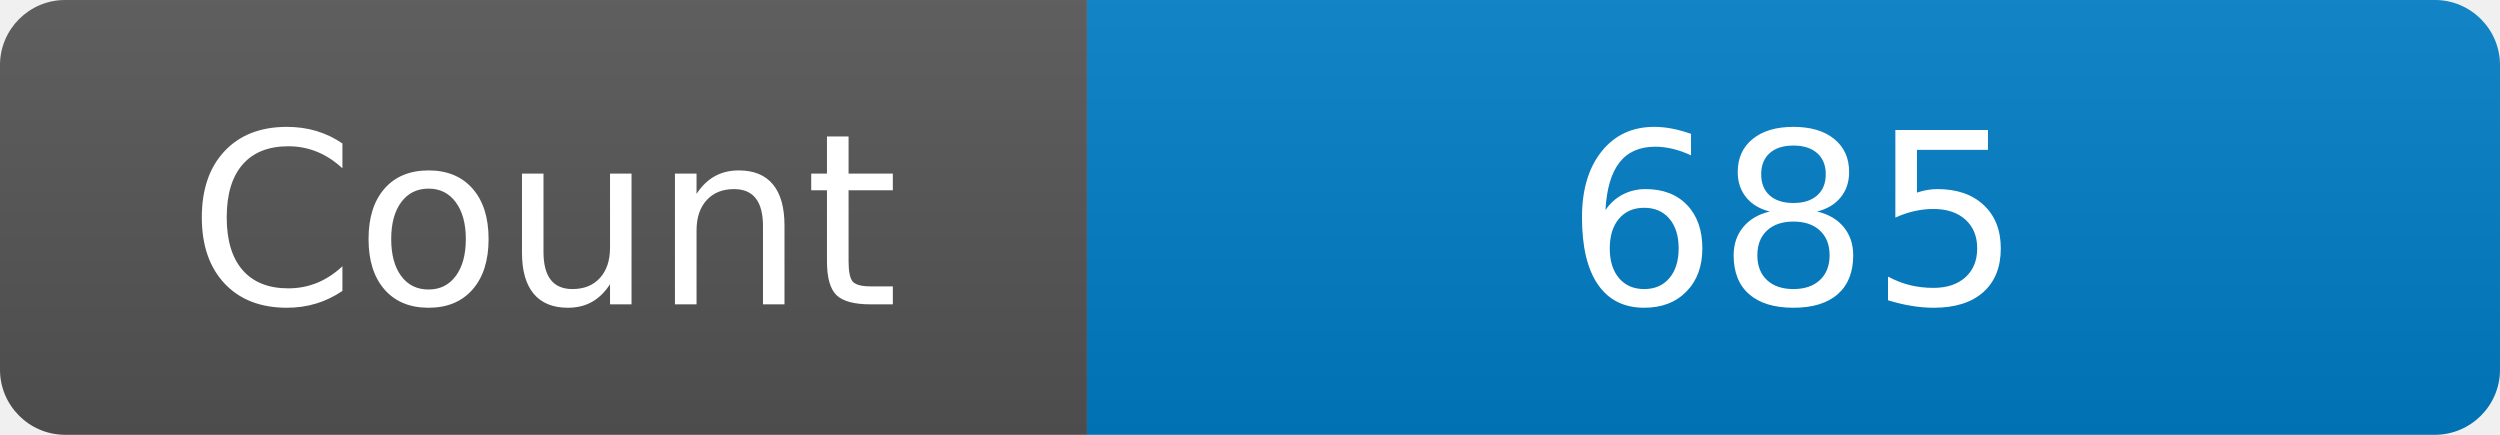
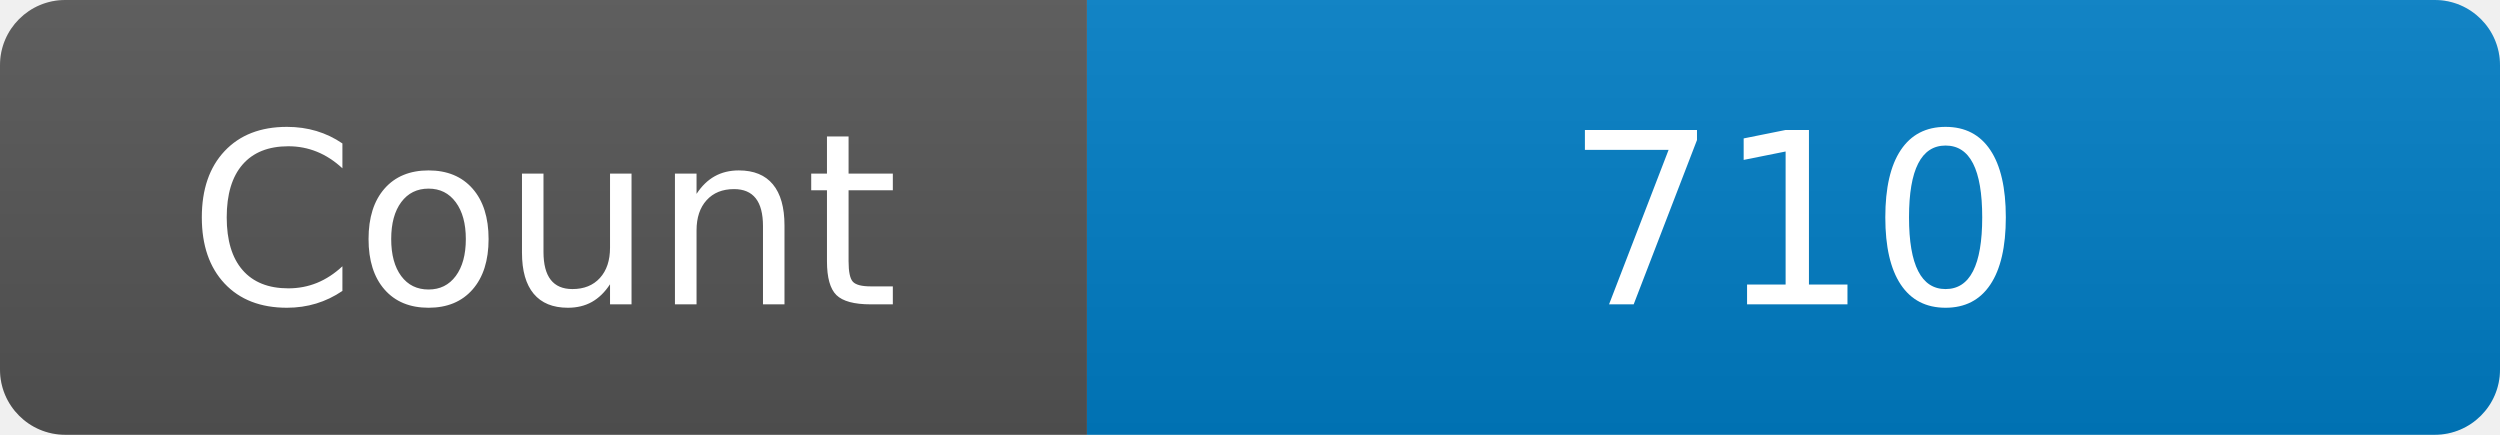
<svg xmlns="http://www.w3.org/2000/svg" width="115" height="20" role="img" aria-label="Maintained?: yes">
  <linearGradient id="s" x2="0" y2="100%">
    <stop offset="0" stop-color="#bbb" stop-opacity=".1" />
    <stop offset="1" stop-opacity=".1" />
  </linearGradient>
  <clipPath id="r">
    <rect width="115" height="20" rx="3" fill="#fff" />
  </clipPath>
  <g clip-path="url(#r)">
    <rect width="50" height="20" fill="#555" />
    <rect x="50" width="160" height="20" fill="#007ec6" />
    <rect width="115" height="20" fill="url(#s)" />
  </g>
  <g fill="#fff" text-anchor="middle" font-family="Verdana,Geneva,DejaVu Sans,sans-serif" font-size="110">
    <text x="250" y="140" transform="scale(.1)" fill="#fff">Count</text>
-     <text x="825" y="140" transform="scale(.1)" fill="#fff">685</text>
+     <text x="825" y="140" transform="scale(.1)" fill="#fff">710</text>
  </g>
</svg>
